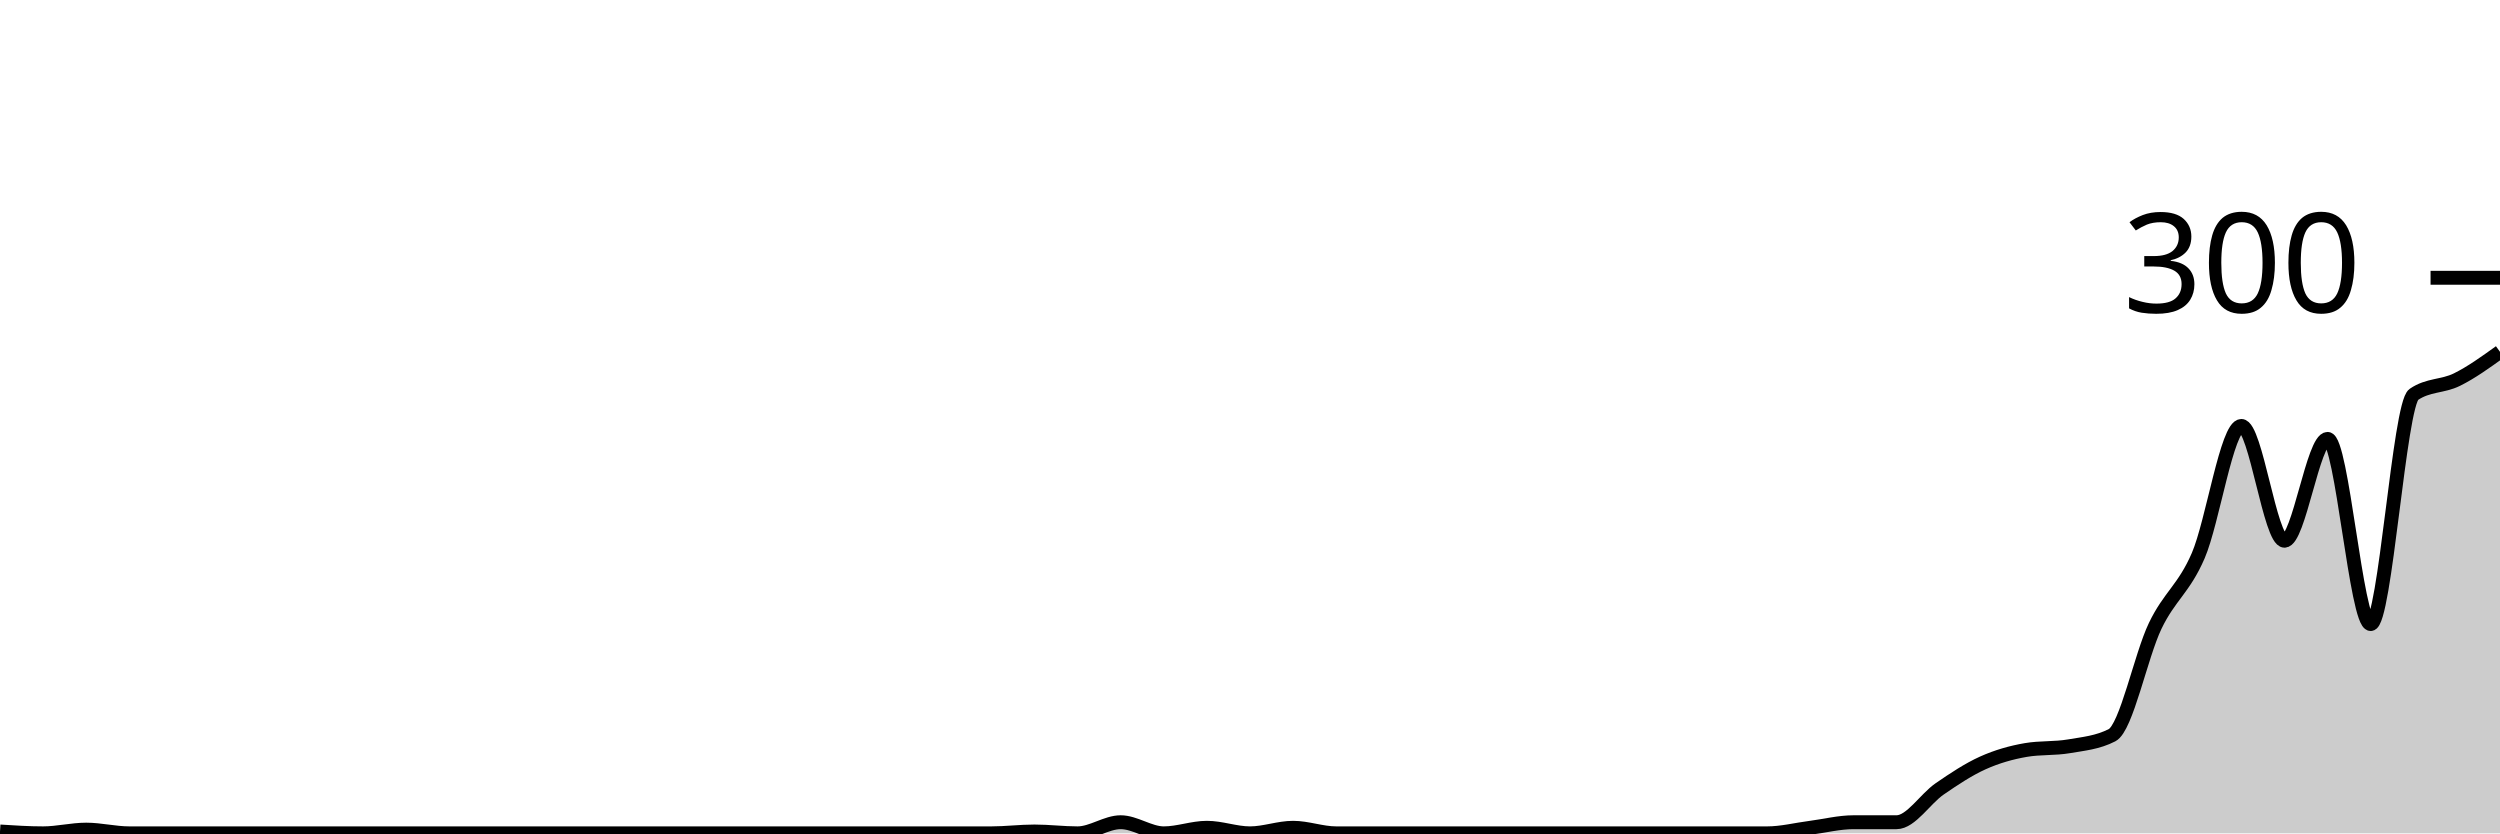
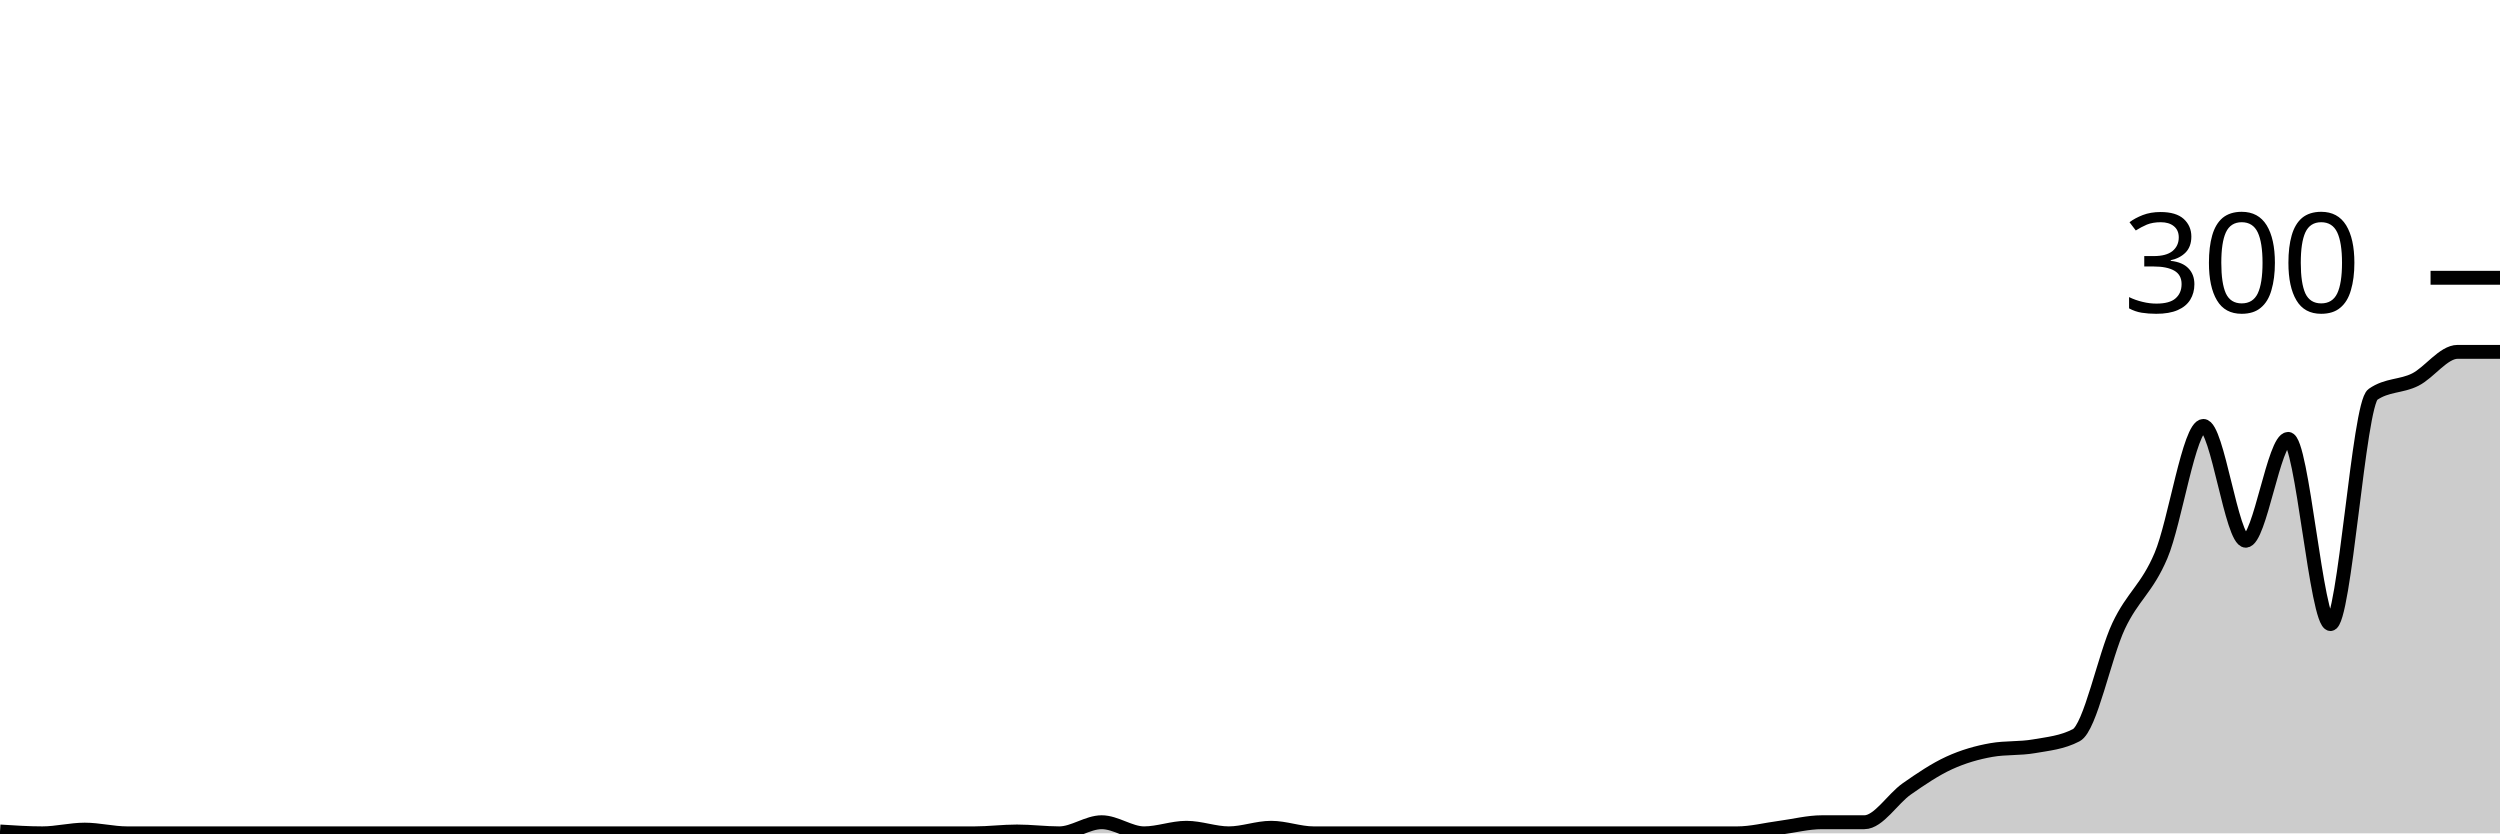
<svg xmlns="http://www.w3.org/2000/svg" viewBox="0 0 180 60">
  <g transform="translate(0,20)">
-     <path class="area" fill="rgba(0, 0, 0, 0.2)" d="M0,39.867C1.034,39.933,2.069,40,3.103,40C4.138,40,5.172,39.733,6.207,39.733C7.241,39.733,8.276,40,9.31,40C10.345,40,11.379,40,12.414,40C13.448,40,14.483,40,15.517,40C16.552,40,17.586,40,18.621,40C19.655,40,20.69,40,21.724,40C22.759,40,23.793,40,24.828,40C25.862,40,26.897,40,27.931,40C28.966,40,30,40,31.034,40C32.069,40,33.103,40,34.138,40C35.172,40,36.207,40,37.241,40C38.276,40,39.31,40,40.345,40C41.379,40,42.414,40,43.448,40C44.483,40,45.517,40,46.552,40C47.586,40,48.621,40,49.655,40C50.69,40,51.724,40,52.759,40C53.793,40,54.828,40,55.862,40C56.897,40,57.931,40,58.966,40C60,40,61.034,40,62.069,40C63.103,40,64.138,40,65.172,40C66.207,40,67.241,40,68.276,40C69.31,40,70.345,40,71.379,40C72.414,40,73.448,39.867,74.483,39.867C75.517,39.867,76.552,40,77.586,40C78.621,40,79.655,39.2,80.69,39.2C81.724,39.2,82.759,40,83.793,40C84.828,40,85.862,39.6,86.897,39.6C87.931,39.6,88.966,40,90,40C91.034,40,92.069,39.6,93.103,39.6C94.138,39.6,95.172,40,96.207,40C97.241,40,98.276,40,99.31,40C100.345,40,101.379,40,102.414,40C103.448,40,104.483,40,105.517,40C106.552,40,107.586,40,108.621,40C109.655,40,110.69,40,111.724,40C112.759,40,113.793,40,114.828,40C115.862,40,116.897,40,117.931,40C118.966,40,120,40,121.034,40C122.069,40,123.103,40,124.138,40C125.172,40,126.207,40,127.241,40C128.276,40,129.31,39.733,130.345,39.6C131.379,39.467,132.414,39.2,133.448,39.2C134.483,39.2,135.517,39.2,136.552,39.2C137.586,39.2,138.621,37.511,139.655,36.8C140.69,36.089,141.724,35.4,142.759,34.933C143.793,34.467,144.828,34.178,145.862,34C146.897,33.822,147.931,33.911,148.966,33.733C150,33.556,151.034,33.467,152.069,32.933C153.103,32.4,154.138,27.222,155.172,25.067C156.207,22.911,157.241,22.4,158.276,20C159.31,17.6,160.345,10.667,161.379,10.667C162.414,10.667,163.448,18.933,164.483,18.933C165.517,18.933,166.552,11.6,167.586,11.6C168.621,11.6,169.655,24.933,170.69,24.933C171.724,24.933,172.759,9.111,173.793,8.4C174.828,7.689,175.862,7.844,176.897,7.333C177.931,6.822,178.966,6.078,180,5.333L180,40C178.966,40,177.931,40,176.897,40C175.862,40,174.828,40,173.793,40C172.759,40,171.724,40,170.69,40C169.655,40,168.621,40,167.586,40C166.552,40,165.517,40,164.483,40C163.448,40,162.414,40,161.379,40C160.345,40,159.31,40,158.276,40C157.241,40,156.207,40,155.172,40C154.138,40,153.103,40,152.069,40C151.034,40,150,40,148.966,40C147.931,40,146.897,40,145.862,40C144.828,40,143.793,40,142.759,40C141.724,40,140.69,40,139.655,40C138.621,40,137.586,40,136.552,40C135.517,40,134.483,40,133.448,40C132.414,40,131.379,40,130.345,40C129.31,40,128.276,40,127.241,40C126.207,40,125.172,40,124.138,40C123.103,40,122.069,40,121.034,40C120,40,118.966,40,117.931,40C116.897,40,115.862,40,114.828,40C113.793,40,112.759,40,111.724,40C110.69,40,109.655,40,108.621,40C107.586,40,106.552,40,105.517,40C104.483,40,103.448,40,102.414,40C101.379,40,100.345,40,99.31,40C98.276,40,97.241,40,96.207,40C95.172,40,94.138,40,93.103,40C92.069,40,91.034,40,90,40C88.966,40,87.931,40,86.897,40C85.862,40,84.828,40,83.793,40C82.759,40,81.724,40,80.69,40C79.655,40,78.621,40,77.586,40C76.552,40,75.517,40,74.483,40C73.448,40,72.414,40,71.379,40C70.345,40,69.31,40,68.276,40C67.241,40,66.207,40,65.172,40C64.138,40,63.103,40,62.069,40C61.034,40,60,40,58.966,40C57.931,40,56.897,40,55.862,40C54.828,40,53.793,40,52.759,40C51.724,40,50.69,40,49.655,40C48.621,40,47.586,40,46.552,40C45.517,40,44.483,40,43.448,40C42.414,40,41.379,40,40.345,40C39.31,40,38.276,40,37.241,40C36.207,40,35.172,40,34.138,40C33.103,40,32.069,40,31.034,40C30,40,28.966,40,27.931,40C26.897,40,25.862,40,24.828,40C23.793,40,22.759,40,21.724,40C20.69,40,19.655,40,18.621,40C17.586,40,16.552,40,15.517,40C14.483,40,13.448,40,12.414,40C11.379,40,10.345,40,9.31,40C8.276,40,7.241,40,6.207,40C5.172,40,4.138,40,3.103,40C2.069,40,1.034,40,0,40Z" />
-     <path class="line" stroke="black" fill="none" d="M0,39.867C1.034,39.933,2.069,40,3.103,40C4.138,40,5.172,39.733,6.207,39.733C7.241,39.733,8.276,40,9.31,40C10.345,40,11.379,40,12.414,40C13.448,40,14.483,40,15.517,40C16.552,40,17.586,40,18.621,40C19.655,40,20.69,40,21.724,40C22.759,40,23.793,40,24.828,40C25.862,40,26.897,40,27.931,40C28.966,40,30,40,31.034,40C32.069,40,33.103,40,34.138,40C35.172,40,36.207,40,37.241,40C38.276,40,39.31,40,40.345,40C41.379,40,42.414,40,43.448,40C44.483,40,45.517,40,46.552,40C47.586,40,48.621,40,49.655,40C50.69,40,51.724,40,52.759,40C53.793,40,54.828,40,55.862,40C56.897,40,57.931,40,58.966,40C60,40,61.034,40,62.069,40C63.103,40,64.138,40,65.172,40C66.207,40,67.241,40,68.276,40C69.31,40,70.345,40,71.379,40C72.414,40,73.448,39.867,74.483,39.867C75.517,39.867,76.552,40,77.586,40C78.621,40,79.655,39.2,80.69,39.2C81.724,39.2,82.759,40,83.793,40C84.828,40,85.862,39.6,86.897,39.6C87.931,39.6,88.966,40,90,40C91.034,40,92.069,39.6,93.103,39.6C94.138,39.6,95.172,40,96.207,40C97.241,40,98.276,40,99.31,40C100.345,40,101.379,40,102.414,40C103.448,40,104.483,40,105.517,40C106.552,40,107.586,40,108.621,40C109.655,40,110.69,40,111.724,40C112.759,40,113.793,40,114.828,40C115.862,40,116.897,40,117.931,40C118.966,40,120,40,121.034,40C122.069,40,123.103,40,124.138,40C125.172,40,126.207,40,127.241,40C128.276,40,129.31,39.733,130.345,39.6C131.379,39.467,132.414,39.2,133.448,39.2C134.483,39.2,135.517,39.2,136.552,39.2C137.586,39.2,138.621,37.511,139.655,36.8C140.69,36.089,141.724,35.4,142.759,34.933C143.793,34.467,144.828,34.178,145.862,34C146.897,33.822,147.931,33.911,148.966,33.733C150,33.556,151.034,33.467,152.069,32.933C153.103,32.4,154.138,27.222,155.172,25.067C156.207,22.911,157.241,22.4,158.276,20C159.31,17.6,160.345,10.667,161.379,10.667C162.414,10.667,163.448,18.933,164.483,18.933C165.517,18.933,166.552,11.6,167.586,11.6C168.621,11.6,169.655,24.933,170.69,24.933C171.724,24.933,172.759,9.111,173.793,8.4C174.828,7.689,175.862,7.844,176.897,7.333C177.931,6.822,178.966,6.078,180,5.333" />
+     <path class="area" fill="rgba(0, 0, 0, 0.2)" d="M0,39.867C1.017,39.933,2.034,40,3.051,40C4.068,40,5.085,39.733,6.102,39.733C7.119,39.733,8.136,40,9.153,40C10.169,40,11.186,40,12.203,40C13.22,40,14.237,40,15.254,40C16.271,40,17.288,40,18.305,40C19.322,40,20.339,40,21.356,40C22.373,40,23.39,40,24.407,40C25.424,40,26.441,40,27.458,40C28.475,40,29.492,40,30.508,40C31.525,40,32.542,40,33.559,40C34.576,40,35.593,40,36.61,40C37.627,40,38.644,40,39.661,40C40.678,40,41.695,40,42.712,40C43.729,40,44.746,40,45.763,40C46.78,40,47.797,40,48.814,40C49.831,40,50.847,40,51.864,40C52.881,40,53.898,40,54.915,40C55.932,40,56.949,40,57.966,40C58.983,40,60,40,61.017,40C62.034,40,63.051,40,64.068,40C65.085,40,66.102,40,67.119,40C68.136,40,69.153,40,70.169,40C71.186,40,72.203,39.867,73.22,39.867C74.237,39.867,75.254,40,76.271,40C77.288,40,78.305,39.2,79.322,39.2C80.339,39.2,81.356,40,82.373,40C83.39,40,84.407,39.6,85.424,39.6C86.441,39.6,87.458,40,88.475,40C89.492,40,90.508,39.6,91.525,39.6C92.542,39.6,93.559,40,94.576,40C95.593,40,96.61,40,97.627,40C98.644,40,99.661,40,100.678,40C101.695,40,102.712,40,103.729,40C104.746,40,105.763,40,106.78,40C107.797,40,108.814,40,109.831,40C110.847,40,111.864,40,112.881,40C113.898,40,114.915,40,115.932,40C116.949,40,117.966,40,118.983,40C120,40,121.017,40,122.034,40C123.051,40,124.068,40,125.085,40C126.102,40,127.119,39.733,128.136,39.6C129.153,39.467,130.169,39.2,131.186,39.2C132.203,39.2,133.22,39.2,134.237,39.2C135.254,39.2,136.271,37.511,137.288,36.8C138.305,36.089,139.322,35.4,140.339,34.933C141.356,34.467,142.373,34.178,143.39,34C144.407,33.822,145.424,33.911,146.441,33.733C147.458,33.556,148.475,33.467,149.492,32.933C150.508,32.4,151.525,27.222,152.542,25.067C153.559,22.911,154.576,22.4,155.593,20C156.61,17.6,157.627,10.667,158.644,10.667C159.661,10.667,160.678,18.933,161.695,18.933C162.712,18.933,163.729,11.6,164.746,11.6C165.763,11.6,166.78,24.933,167.797,24.933C168.814,24.933,169.831,9.111,170.847,8.4C171.864,7.689,172.881,7.844,173.898,7.333C174.915,6.822,175.932,5.333,176.949,5.333C177.966,5.333,178.983,5.333,180,5.333L180,40C178.983,40,177.966,40,176.949,40C175.932,40,174.915,40,173.898,40C172.881,40,171.864,40,170.847,40C169.831,40,168.814,40,167.797,40C166.78,40,165.763,40,164.746,40C163.729,40,162.712,40,161.695,40C160.678,40,159.661,40,158.644,40C157.627,40,156.61,40,155.593,40C154.576,40,153.559,40,152.542,40C151.525,40,150.508,40,149.492,40C148.475,40,147.458,40,146.441,40C145.424,40,144.407,40,143.39,40C142.373,40,141.356,40,140.339,40C139.322,40,138.305,40,137.288,40C136.271,40,135.254,40,134.237,40C133.22,40,132.203,40,131.186,40C130.169,40,129.153,40,128.136,40C127.119,40,126.102,40,125.085,40C124.068,40,123.051,40,122.034,40C121.017,40,120,40,118.983,40C117.966,40,116.949,40,115.932,40C114.915,40,113.898,40,112.881,40C111.864,40,110.847,40,109.831,40C108.814,40,107.797,40,106.78,40C105.763,40,104.746,40,103.729,40C102.712,40,101.695,40,100.678,40C99.661,40,98.644,40,97.627,40C96.61,40,95.593,40,94.576,40C93.559,40,92.542,40,91.525,40C90.508,40,89.492,40,88.475,40C87.458,40,86.441,40,85.424,40C84.407,40,83.39,40,82.373,40C81.356,40,80.339,40,79.322,40C78.305,40,77.288,40,76.271,40C75.254,40,74.237,40,73.22,40C72.203,40,71.186,40,70.169,40C69.153,40,68.136,40,67.119,40C66.102,40,65.085,40,64.068,40C63.051,40,62.034,40,61.017,40C60,40,58.983,40,57.966,40C56.949,40,55.932,40,54.915,40C53.898,40,52.881,40,51.864,40C50.847,40,49.831,40,48.814,40C47.797,40,46.78,40,45.763,40C44.746,40,43.729,40,42.712,40C41.695,40,40.678,40,39.661,40C38.644,40,37.627,40,36.61,40C35.593,40,34.576,40,33.559,40C32.542,40,31.525,40,30.508,40C29.492,40,28.475,40,27.458,40C26.441,40,25.424,40,24.407,40C23.39,40,22.373,40,21.356,40C20.339,40,19.322,40,18.305,40C17.288,40,16.271,40,15.254,40C14.237,40,13.22,40,12.203,40C11.186,40,10.169,40,9.153,40C8.136,40,7.119,40,6.102,40C5.085,40,4.068,40,3.051,40C2.034,40,1.017,40,0,40Z" />
+     <path class="line" stroke="black" fill="none" d="M0,39.867C1.017,39.933,2.034,40,3.051,40C4.068,40,5.085,39.733,6.102,39.733C7.119,39.733,8.136,40,9.153,40C10.169,40,11.186,40,12.203,40C13.22,40,14.237,40,15.254,40C16.271,40,17.288,40,18.305,40C19.322,40,20.339,40,21.356,40C22.373,40,23.39,40,24.407,40C25.424,40,26.441,40,27.458,40C28.475,40,29.492,40,30.508,40C31.525,40,32.542,40,33.559,40C34.576,40,35.593,40,36.61,40C37.627,40,38.644,40,39.661,40C40.678,40,41.695,40,42.712,40C43.729,40,44.746,40,45.763,40C46.78,40,47.797,40,48.814,40C49.831,40,50.847,40,51.864,40C52.881,40,53.898,40,54.915,40C55.932,40,56.949,40,57.966,40C58.983,40,60,40,61.017,40C62.034,40,63.051,40,64.068,40C65.085,40,66.102,40,67.119,40C68.136,40,69.153,40,70.169,40C71.186,40,72.203,39.867,73.22,39.867C74.237,39.867,75.254,40,76.271,40C77.288,40,78.305,39.2,79.322,39.2C80.339,39.2,81.356,40,82.373,40C83.39,40,84.407,39.6,85.424,39.6C86.441,39.6,87.458,40,88.475,40C89.492,40,90.508,39.6,91.525,39.6C92.542,39.6,93.559,40,94.576,40C95.593,40,96.61,40,97.627,40C98.644,40,99.661,40,100.678,40C101.695,40,102.712,40,103.729,40C104.746,40,105.763,40,106.78,40C107.797,40,108.814,40,109.831,40C110.847,40,111.864,40,112.881,40C113.898,40,114.915,40,115.932,40C116.949,40,117.966,40,118.983,40C120,40,121.017,40,122.034,40C123.051,40,124.068,40,125.085,40C126.102,40,127.119,39.733,128.136,39.6C129.153,39.467,130.169,39.2,131.186,39.2C132.203,39.2,133.22,39.2,134.237,39.2C135.254,39.2,136.271,37.511,137.288,36.8C138.305,36.089,139.322,35.4,140.339,34.933C141.356,34.467,142.373,34.178,143.39,34C144.407,33.822,145.424,33.911,146.441,33.733C147.458,33.556,148.475,33.467,149.492,32.933C150.508,32.4,151.525,27.222,152.542,25.067C153.559,22.911,154.576,22.4,155.593,20C156.61,17.6,157.627,10.667,158.644,10.667C159.661,10.667,160.678,18.933,161.695,18.933C162.712,18.933,163.729,11.6,164.746,11.6C165.763,11.6,166.78,24.933,167.797,24.933C168.814,24.933,169.831,9.111,170.847,8.4C171.864,7.689,172.881,7.844,173.898,7.333C174.915,6.822,175.932,5.333,176.949,5.333C177.966,5.333,178.983,5.333,180,5.333" />
    <path class="axis-ceiling" stroke-width="1" stroke="black" fill="none" d="M175,0L180,0" />
    <text class="axis-ceiling-label" font-family="sans-serif" text-anchor="end" font-size="10px" x="170" y="2.5">300</text>
  </g>
</svg>
